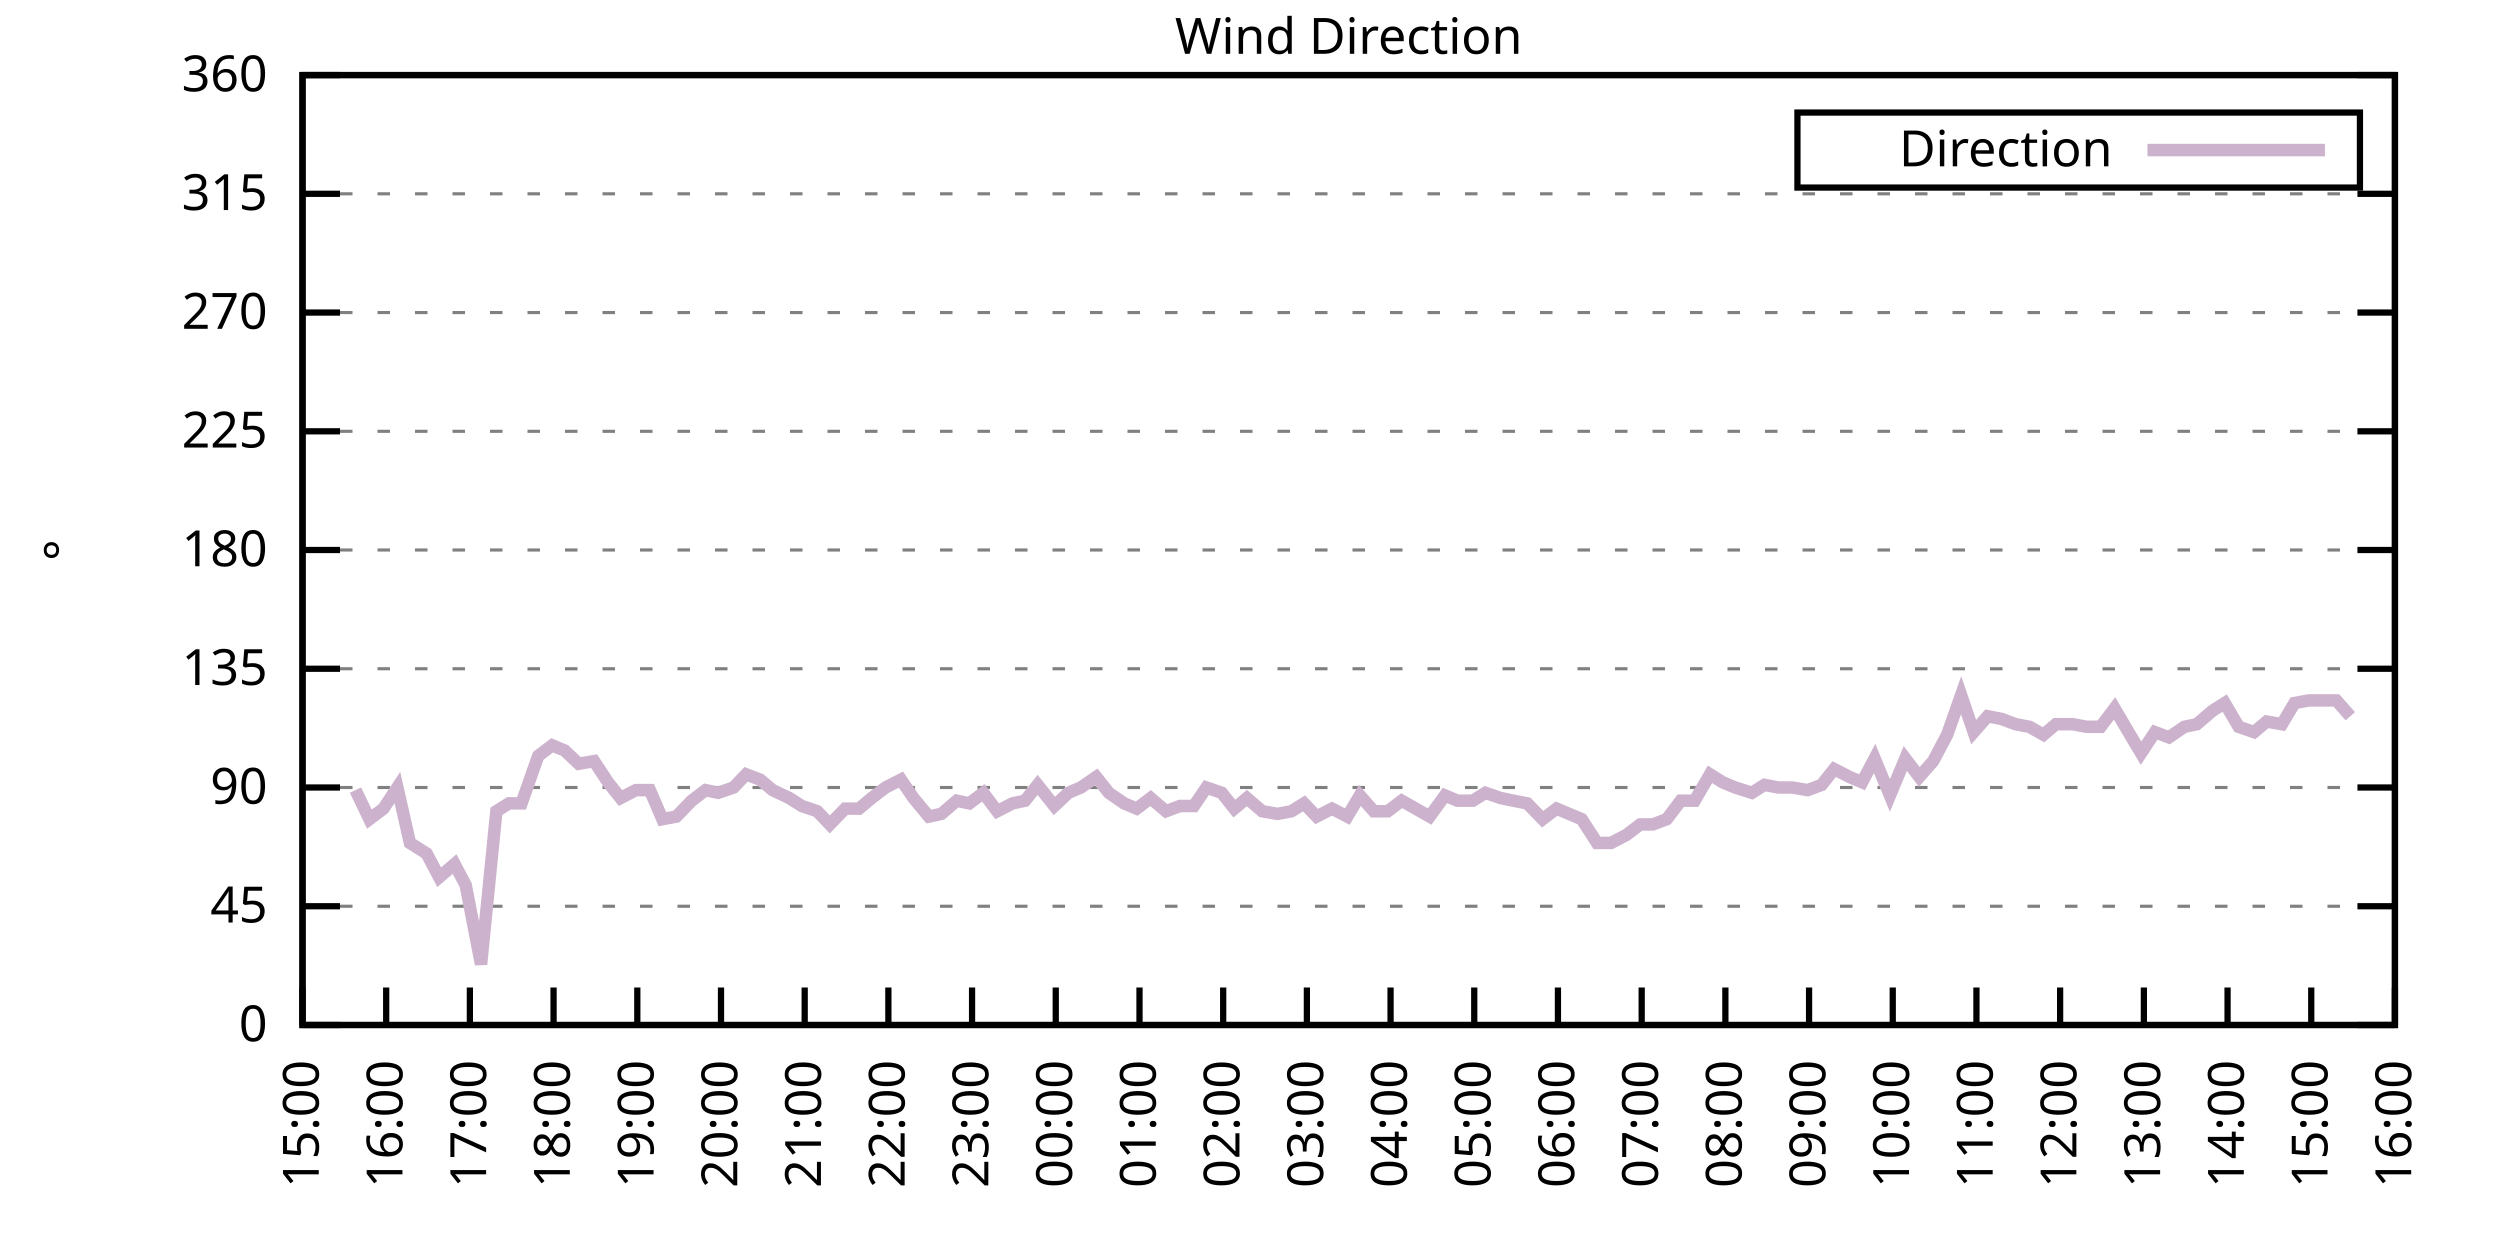
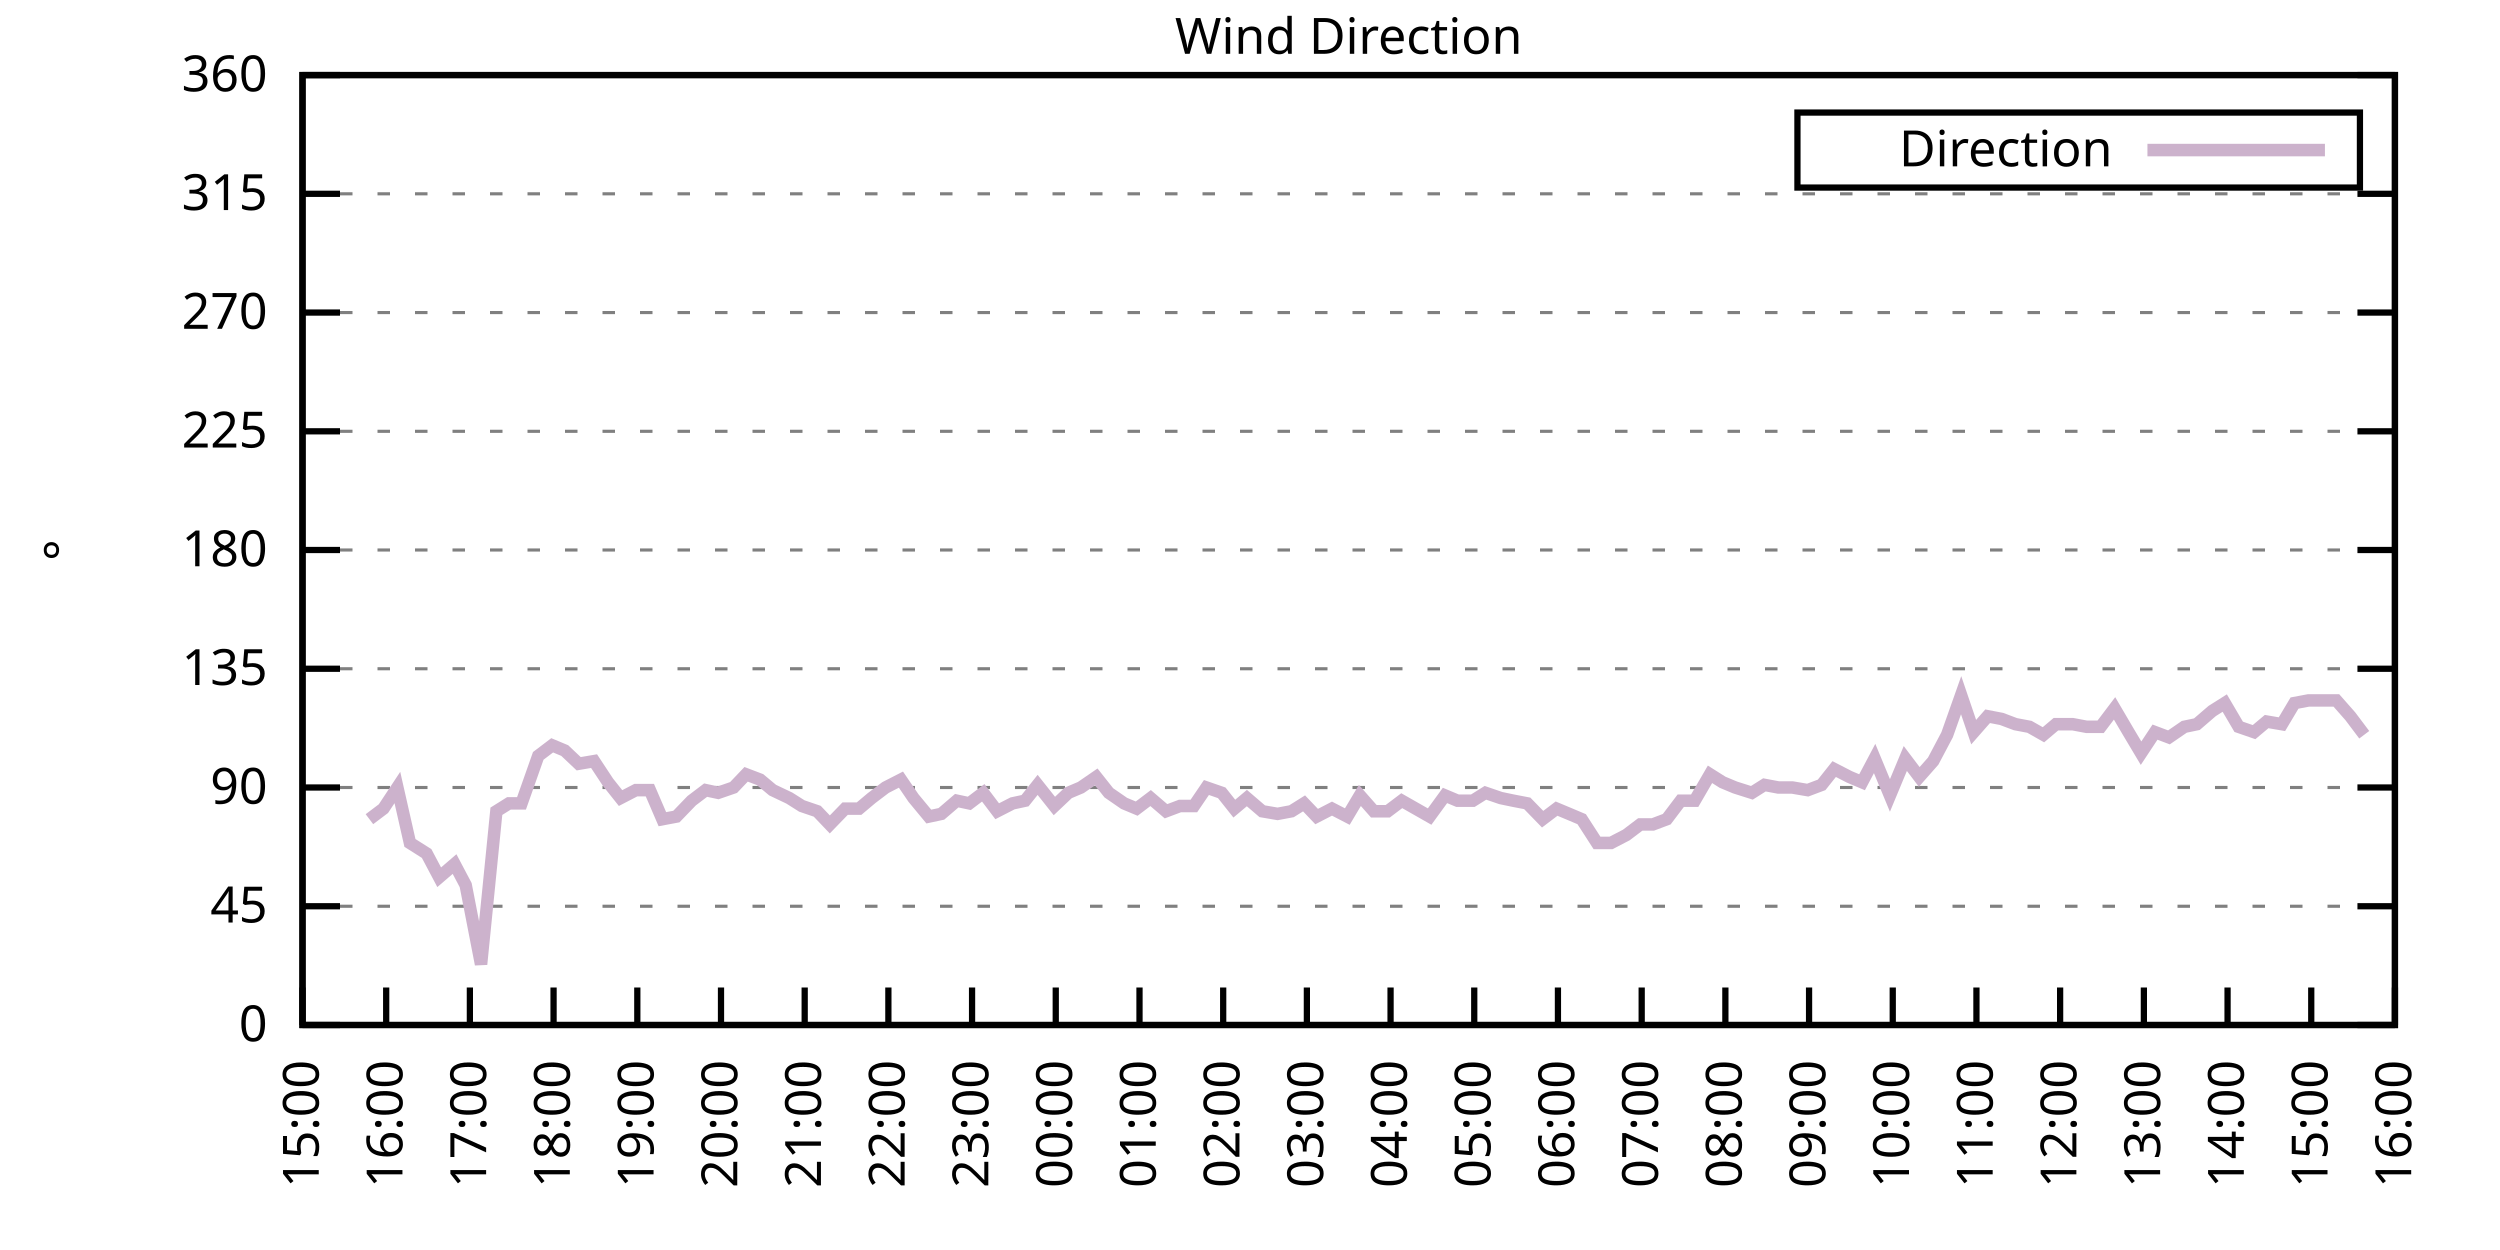
<svg xmlns="http://www.w3.org/2000/svg" xmlns:xlink="http://www.w3.org/1999/xlink" width="400" height="200" viewBox="0 0 400 200">
  <g id="gnuplot_canvas">
    <rect x="0" y="0" width="400" height="200" fill="none" />
    <defs>
      <circle id="gpDot" r="0.5" stroke-width="0.5" stroke="currentColor" />
      <path id="gpPt0" stroke-width="0.333" stroke="currentColor" d="M-1,0 h2 M0,-1 v2" />
      <path id="gpPt1" stroke-width="0.333" stroke="currentColor" d="M-1,-1 L1,1 M1,-1 L-1,1" />
      <path id="gpPt2" stroke-width="0.333" stroke="currentColor" d="M-1,0 L1,0 M0,-1 L0,1 M-1,-1 L1,1 M-1,1 L1,-1" />
      <rect id="gpPt3" stroke-width="0.333" stroke="currentColor" x="-1" y="-1" width="2" height="2" />
      <rect id="gpPt4" stroke-width="0.333" stroke="currentColor" fill="currentColor" x="-1" y="-1" width="2" height="2" />
      <circle id="gpPt5" stroke-width="0.333" stroke="currentColor" cx="0" cy="0" r="1" />
      <use xlink:href="#gpPt5" id="gpPt6" fill="currentColor" stroke="none" />
      <path id="gpPt7" stroke-width="0.333" stroke="currentColor" d="M0,-1.33 L-1.33,0.67 L1.33,0.67 z" />
      <use xlink:href="#gpPt7" id="gpPt8" fill="currentColor" stroke="none" />
      <use xlink:href="#gpPt7" id="gpPt9" stroke="currentColor" transform="rotate(180)" />
      <use xlink:href="#gpPt9" id="gpPt10" fill="currentColor" stroke="none" />
      <use xlink:href="#gpPt3" id="gpPt11" stroke="currentColor" transform="rotate(45)" />
      <use xlink:href="#gpPt11" id="gpPt12" fill="currentColor" stroke="none" />
      <path id="gpPt13" stroke-width="0.333" stroke="currentColor" d="M0,1.330 L1.265,0.411 L0.782,-1.067 L-0.782,-1.076 L-1.265,0.411 z" />
      <use xlink:href="#gpPt13" id="gpPt14" fill="currentColor" stroke="none" />
      <filter id="textbox" filterUnits="objectBoundingBox" x="0" y="0" height="1" width="1">
        <feFlood flood-color="white" flood-opacity="1" result="bgnd" />
        <feComposite in="SourceGraphic" in2="bgnd" operator="atop" />
      </filter>
      <filter id="greybox" filterUnits="objectBoundingBox" x="0" y="0" height="1" width="1">
        <feFlood flood-color="lightgrey" flood-opacity="1" result="grey" />
        <feComposite in="SourceGraphic" in2="grey" operator="atop" />
      </filter>
    </defs>
    <g fill="none" color="white" stroke="currentColor" stroke-width="1.00" stroke-linecap="butt" stroke-linejoin="miter">
</g>
    <g fill="none" color="black" stroke="currentColor" stroke-width="1.00" stroke-linecap="butt" stroke-linejoin="miter">
      <g stroke="none" shape-rendering="crispEdges">
        <polygon fill="rgb(255, 255, 255)" points="48.40,164.00 383.18,164.00 383.18,12.02 48.40,12.02 " />
      </g>
    </g>
    <g fill="none" color="black" stroke="currentColor" stroke-width="1.00" stroke-linecap="butt" stroke-linejoin="miter">
</g>
    <g fill="none" color="black" stroke="black" stroke-width="0.50" stroke-linecap="butt" stroke-linejoin="miter">
</g>
    <g fill="none" color="gray" stroke="currentColor" stroke-width="0.50" stroke-linecap="butt" stroke-linejoin="miter">
      <path stroke="gray" stroke-dasharray="2,4" class="gridline" d="M48.40,164.00 L383.19,164.00  " />
    </g>
    <g fill="none" color="gray" stroke="gray" stroke-width="1.00" stroke-linecap="butt" stroke-linejoin="miter">
</g>
    <g fill="none" color="black" stroke="currentColor" stroke-width="1.00" stroke-linecap="butt" stroke-linejoin="miter">
      <path stroke="black" d="M48.40,164.00 L54.40,164.00 M383.19,164.00 L377.19,164.00  " />
      <g transform="translate(42.80,166.60)" stroke="none" fill="black" font-family="Sans" font-size="8.00" text-anchor="end">
        <text>
          <tspan font-family="Sans"> 0</tspan>
        </text>
      </g>
    </g>
    <g fill="none" color="black" stroke="currentColor" stroke-width="1.00" stroke-linecap="butt" stroke-linejoin="miter">
</g>
    <g fill="none" color="black" stroke="black" stroke-width="0.50" stroke-linecap="butt" stroke-linejoin="miter">
</g>
    <g fill="none" color="gray" stroke="currentColor" stroke-width="0.50" stroke-linecap="butt" stroke-linejoin="miter">
      <path stroke="gray" stroke-dasharray="2,4" class="gridline" d="M48.40,145.00 L383.19,145.00  " />
    </g>
    <g fill="none" color="gray" stroke="gray" stroke-width="1.00" stroke-linecap="butt" stroke-linejoin="miter">
</g>
    <g fill="none" color="black" stroke="currentColor" stroke-width="1.00" stroke-linecap="butt" stroke-linejoin="miter">
      <path stroke="black" d="M48.40,145.00 L54.40,145.00 M383.19,145.00 L377.19,145.00  " />
      <g transform="translate(42.80,147.60)" stroke="none" fill="black" font-family="Sans" font-size="8.00" text-anchor="end">
        <text>
          <tspan font-family="Sans"> 45</tspan>
        </text>
      </g>
    </g>
    <g fill="none" color="black" stroke="currentColor" stroke-width="1.00" stroke-linecap="butt" stroke-linejoin="miter">
</g>
    <g fill="none" color="black" stroke="black" stroke-width="0.50" stroke-linecap="butt" stroke-linejoin="miter">
</g>
    <g fill="none" color="gray" stroke="currentColor" stroke-width="0.50" stroke-linecap="butt" stroke-linejoin="miter">
      <path stroke="gray" stroke-dasharray="2,4" class="gridline" d="M48.40,126.00 L383.19,126.00  " />
    </g>
    <g fill="none" color="gray" stroke="gray" stroke-width="1.00" stroke-linecap="butt" stroke-linejoin="miter">
</g>
    <g fill="none" color="black" stroke="currentColor" stroke-width="1.00" stroke-linecap="butt" stroke-linejoin="miter">
      <path stroke="black" d="M48.40,126.00 L54.40,126.00 M383.19,126.00 L377.19,126.00  " />
      <g transform="translate(42.80,128.60)" stroke="none" fill="black" font-family="Sans" font-size="8.00" text-anchor="end">
        <text>
          <tspan font-family="Sans"> 90</tspan>
        </text>
      </g>
    </g>
    <g fill="none" color="black" stroke="currentColor" stroke-width="1.00" stroke-linecap="butt" stroke-linejoin="miter">
</g>
    <g fill="none" color="black" stroke="black" stroke-width="0.50" stroke-linecap="butt" stroke-linejoin="miter">
</g>
    <g fill="none" color="gray" stroke="currentColor" stroke-width="0.50" stroke-linecap="butt" stroke-linejoin="miter">
      <path stroke="gray" stroke-dasharray="2,4" class="gridline" d="M48.40,107.00 L383.19,107.00  " />
    </g>
    <g fill="none" color="gray" stroke="gray" stroke-width="1.00" stroke-linecap="butt" stroke-linejoin="miter">
</g>
    <g fill="none" color="black" stroke="currentColor" stroke-width="1.00" stroke-linecap="butt" stroke-linejoin="miter">
      <path stroke="black" d="M48.40,107.00 L54.40,107.00 M383.19,107.00 L377.19,107.00  " />
      <g transform="translate(42.80,109.60)" stroke="none" fill="black" font-family="Sans" font-size="8.00" text-anchor="end">
        <text>
          <tspan font-family="Sans"> 135</tspan>
        </text>
      </g>
    </g>
    <g fill="none" color="black" stroke="currentColor" stroke-width="1.00" stroke-linecap="butt" stroke-linejoin="miter">
</g>
    <g fill="none" color="black" stroke="black" stroke-width="0.50" stroke-linecap="butt" stroke-linejoin="miter">
</g>
    <g fill="none" color="gray" stroke="currentColor" stroke-width="0.50" stroke-linecap="butt" stroke-linejoin="miter">
      <path stroke="gray" stroke-dasharray="2,4" class="gridline" d="M48.40,88.00 L383.19,88.00  " />
    </g>
    <g fill="none" color="gray" stroke="gray" stroke-width="1.00" stroke-linecap="butt" stroke-linejoin="miter">
</g>
    <g fill="none" color="black" stroke="currentColor" stroke-width="1.00" stroke-linecap="butt" stroke-linejoin="miter">
      <path stroke="black" d="M48.40,88.00 L54.40,88.00 M383.19,88.00 L377.19,88.00  " />
      <g transform="translate(42.80,90.60)" stroke="none" fill="black" font-family="Sans" font-size="8.00" text-anchor="end">
        <text>
          <tspan font-family="Sans"> 180</tspan>
        </text>
      </g>
    </g>
    <g fill="none" color="black" stroke="currentColor" stroke-width="1.00" stroke-linecap="butt" stroke-linejoin="miter">
</g>
    <g fill="none" color="black" stroke="black" stroke-width="0.50" stroke-linecap="butt" stroke-linejoin="miter">
</g>
    <g fill="none" color="gray" stroke="currentColor" stroke-width="0.50" stroke-linecap="butt" stroke-linejoin="miter">
      <path stroke="gray" stroke-dasharray="2,4" class="gridline" d="M48.40,69.01 L383.19,69.01  " />
    </g>
    <g fill="none" color="gray" stroke="gray" stroke-width="1.00" stroke-linecap="butt" stroke-linejoin="miter">
</g>
    <g fill="none" color="black" stroke="currentColor" stroke-width="1.00" stroke-linecap="butt" stroke-linejoin="miter">
      <path stroke="black" d="M48.40,69.01 L54.40,69.01 M383.19,69.01 L377.19,69.01  " />
      <g transform="translate(42.80,71.61)" stroke="none" fill="black" font-family="Sans" font-size="8.00" text-anchor="end">
        <text>
          <tspan font-family="Sans"> 225</tspan>
        </text>
      </g>
    </g>
    <g fill="none" color="black" stroke="currentColor" stroke-width="1.00" stroke-linecap="butt" stroke-linejoin="miter">
</g>
    <g fill="none" color="black" stroke="black" stroke-width="0.50" stroke-linecap="butt" stroke-linejoin="miter">
</g>
    <g fill="none" color="gray" stroke="currentColor" stroke-width="0.50" stroke-linecap="butt" stroke-linejoin="miter">
      <path stroke="gray" stroke-dasharray="2,4" class="gridline" d="M48.40,50.01 L383.19,50.01  " />
    </g>
    <g fill="none" color="gray" stroke="gray" stroke-width="1.00" stroke-linecap="butt" stroke-linejoin="miter">
</g>
    <g fill="none" color="black" stroke="currentColor" stroke-width="1.00" stroke-linecap="butt" stroke-linejoin="miter">
      <path stroke="black" d="M48.40,50.01 L54.40,50.01 M383.19,50.01 L377.19,50.01  " />
      <g transform="translate(42.80,52.61)" stroke="none" fill="black" font-family="Sans" font-size="8.00" text-anchor="end">
        <text>
          <tspan font-family="Sans"> 270</tspan>
        </text>
      </g>
    </g>
    <g fill="none" color="black" stroke="currentColor" stroke-width="1.00" stroke-linecap="butt" stroke-linejoin="miter">
</g>
    <g fill="none" color="black" stroke="black" stroke-width="0.50" stroke-linecap="butt" stroke-linejoin="miter">
</g>
    <g fill="none" color="gray" stroke="currentColor" stroke-width="0.50" stroke-linecap="butt" stroke-linejoin="miter">
      <path stroke="gray" stroke-dasharray="2,4" class="gridline" d="M48.40,31.01 L383.19,31.01  " />
    </g>
    <g fill="none" color="gray" stroke="gray" stroke-width="1.00" stroke-linecap="butt" stroke-linejoin="miter">
</g>
    <g fill="none" color="black" stroke="currentColor" stroke-width="1.00" stroke-linecap="butt" stroke-linejoin="miter">
      <path stroke="black" d="M48.40,31.01 L54.40,31.01 M383.19,31.01 L377.19,31.01  " />
      <g transform="translate(42.80,33.61)" stroke="none" fill="black" font-family="Sans" font-size="8.00" text-anchor="end">
        <text>
          <tspan font-family="Sans"> 315</tspan>
        </text>
      </g>
    </g>
    <g fill="none" color="black" stroke="currentColor" stroke-width="1.00" stroke-linecap="butt" stroke-linejoin="miter">
</g>
    <g fill="none" color="black" stroke="black" stroke-width="0.50" stroke-linecap="butt" stroke-linejoin="miter">
</g>
    <g fill="none" color="gray" stroke="currentColor" stroke-width="0.50" stroke-linecap="butt" stroke-linejoin="miter">
      <path stroke="gray" stroke-dasharray="2,4" class="gridline" d="M48.40,12.01 L383.19,12.01  " />
    </g>
    <g fill="none" color="gray" stroke="gray" stroke-width="1.00" stroke-linecap="butt" stroke-linejoin="miter">
</g>
    <g fill="none" color="black" stroke="currentColor" stroke-width="1.00" stroke-linecap="butt" stroke-linejoin="miter">
      <path stroke="black" d="M48.40,12.01 L54.40,12.01 M383.19,12.01 L377.19,12.01  " />
      <g transform="translate(42.80,14.61)" stroke="none" fill="black" font-family="Sans" font-size="8.00" text-anchor="end">
        <text>
          <tspan font-family="Sans"> 360</tspan>
        </text>
      </g>
    </g>
    <g fill="none" color="black" stroke="currentColor" stroke-width="1.00" stroke-linecap="butt" stroke-linejoin="miter">
      <path stroke="black" d="M48.40,164.00 L48.40,158.00  " />
      <g transform="translate(51.00,169.60) rotate(270.00)" stroke="none" fill="black" font-family="Sans" font-size="8.00" text-anchor="end">
        <text>
          <tspan font-family="Sans">15:00</tspan>
        </text>
      </g>
    </g>
    <g fill="none" color="black" stroke="currentColor" stroke-width="1.00" stroke-linecap="butt" stroke-linejoin="miter">
      <path stroke="black" d="M61.79,164.00 L61.79,158.00  " />
      <g transform="translate(64.39,169.60) rotate(270.00)" stroke="none" fill="black" font-family="Sans" font-size="8.00" text-anchor="end">
        <text>
          <tspan font-family="Sans">16:00</tspan>
        </text>
      </g>
    </g>
    <g fill="none" color="black" stroke="currentColor" stroke-width="1.00" stroke-linecap="butt" stroke-linejoin="miter">
      <path stroke="black" d="M75.18,164.00 L75.18,158.00  " />
      <g transform="translate(77.78,169.60) rotate(270.00)" stroke="none" fill="black" font-family="Sans" font-size="8.00" text-anchor="end">
        <text>
          <tspan font-family="Sans">17:00</tspan>
        </text>
      </g>
    </g>
    <g fill="none" color="black" stroke="currentColor" stroke-width="1.00" stroke-linecap="butt" stroke-linejoin="miter">
      <path stroke="black" d="M88.57,164.00 L88.57,158.00  " />
      <g transform="translate(91.17,169.60) rotate(270.00)" stroke="none" fill="black" font-family="Sans" font-size="8.00" text-anchor="end">
        <text>
          <tspan font-family="Sans">18:00</tspan>
        </text>
      </g>
    </g>
    <g fill="none" color="black" stroke="currentColor" stroke-width="1.00" stroke-linecap="butt" stroke-linejoin="miter">
      <path stroke="black" d="M101.97,164.00 L101.97,158.00  " />
      <g transform="translate(104.57,169.60) rotate(270.00)" stroke="none" fill="black" font-family="Sans" font-size="8.00" text-anchor="end">
        <text>
          <tspan font-family="Sans">19:00</tspan>
        </text>
      </g>
    </g>
    <g fill="none" color="black" stroke="currentColor" stroke-width="1.00" stroke-linecap="butt" stroke-linejoin="miter">
      <path stroke="black" d="M115.36,164.00 L115.36,158.00  " />
      <g transform="translate(117.96,169.60) rotate(270.00)" stroke="none" fill="black" font-family="Sans" font-size="8.00" text-anchor="end">
        <text>
          <tspan font-family="Sans">20:00</tspan>
        </text>
      </g>
    </g>
    <g fill="none" color="black" stroke="currentColor" stroke-width="1.00" stroke-linecap="butt" stroke-linejoin="miter">
      <path stroke="black" d="M128.75,164.00 L128.75,158.00  " />
      <g transform="translate(131.35,169.60) rotate(270.00)" stroke="none" fill="black" font-family="Sans" font-size="8.00" text-anchor="end">
        <text>
          <tspan font-family="Sans">21:00</tspan>
        </text>
      </g>
    </g>
    <g fill="none" color="black" stroke="currentColor" stroke-width="1.00" stroke-linecap="butt" stroke-linejoin="miter">
      <path stroke="black" d="M142.14,164.00 L142.14,158.00  " />
      <g transform="translate(144.74,169.60) rotate(270.00)" stroke="none" fill="black" font-family="Sans" font-size="8.00" text-anchor="end">
        <text>
          <tspan font-family="Sans">22:00</tspan>
        </text>
      </g>
    </g>
    <g fill="none" color="black" stroke="currentColor" stroke-width="1.00" stroke-linecap="butt" stroke-linejoin="miter">
      <path stroke="black" d="M155.53,164.00 L155.53,158.00  " />
      <g transform="translate(158.13,169.60) rotate(270.00)" stroke="none" fill="black" font-family="Sans" font-size="8.00" text-anchor="end">
        <text>
          <tspan font-family="Sans">23:00</tspan>
        </text>
      </g>
    </g>
    <g fill="none" color="black" stroke="currentColor" stroke-width="1.00" stroke-linecap="butt" stroke-linejoin="miter">
      <path stroke="black" d="M168.92,164.00 L168.92,158.00  " />
      <g transform="translate(171.52,169.60) rotate(270.00)" stroke="none" fill="black" font-family="Sans" font-size="8.00" text-anchor="end">
        <text>
          <tspan font-family="Sans">00:00</tspan>
        </text>
      </g>
    </g>
    <g fill="none" color="black" stroke="currentColor" stroke-width="1.00" stroke-linecap="butt" stroke-linejoin="miter">
      <path stroke="black" d="M182.32,164.00 L182.32,158.00  " />
      <g transform="translate(184.92,169.60) rotate(270.00)" stroke="none" fill="black" font-family="Sans" font-size="8.00" text-anchor="end">
        <text>
          <tspan font-family="Sans">01:00</tspan>
        </text>
      </g>
    </g>
    <g fill="none" color="black" stroke="currentColor" stroke-width="1.00" stroke-linecap="butt" stroke-linejoin="miter">
      <path stroke="black" d="M195.71,164.00 L195.71,158.00  " />
      <g transform="translate(198.31,169.60) rotate(270.00)" stroke="none" fill="black" font-family="Sans" font-size="8.00" text-anchor="end">
        <text>
          <tspan font-family="Sans">02:00</tspan>
        </text>
      </g>
    </g>
    <g fill="none" color="black" stroke="currentColor" stroke-width="1.00" stroke-linecap="butt" stroke-linejoin="miter">
      <path stroke="black" d="M209.10,164.00 L209.10,158.00  " />
      <g transform="translate(211.70,169.60) rotate(270.00)" stroke="none" fill="black" font-family="Sans" font-size="8.00" text-anchor="end">
        <text>
          <tspan font-family="Sans">03:00</tspan>
        </text>
      </g>
    </g>
    <g fill="none" color="black" stroke="currentColor" stroke-width="1.00" stroke-linecap="butt" stroke-linejoin="miter">
      <path stroke="black" d="M222.49,164.00 L222.49,158.00  " />
      <g transform="translate(225.09,169.60) rotate(270.00)" stroke="none" fill="black" font-family="Sans" font-size="8.00" text-anchor="end">
        <text>
          <tspan font-family="Sans">04:00</tspan>
        </text>
      </g>
    </g>
    <g fill="none" color="black" stroke="currentColor" stroke-width="1.00" stroke-linecap="butt" stroke-linejoin="miter">
      <path stroke="black" d="M235.88,164.00 L235.88,158.00  " />
      <g transform="translate(238.48,169.60) rotate(270.00)" stroke="none" fill="black" font-family="Sans" font-size="8.00" text-anchor="end">
        <text>
          <tspan font-family="Sans">05:00</tspan>
        </text>
      </g>
    </g>
    <g fill="none" color="black" stroke="currentColor" stroke-width="1.00" stroke-linecap="butt" stroke-linejoin="miter">
      <path stroke="black" d="M249.27,164.00 L249.27,158.00  " />
      <g transform="translate(251.87,169.60) rotate(270.00)" stroke="none" fill="black" font-family="Sans" font-size="8.00" text-anchor="end">
        <text>
          <tspan font-family="Sans">06:00</tspan>
        </text>
      </g>
    </g>
    <g fill="none" color="black" stroke="currentColor" stroke-width="1.00" stroke-linecap="butt" stroke-linejoin="miter">
      <path stroke="black" d="M262.67,164.00 L262.67,158.00  " />
      <g transform="translate(265.27,169.60) rotate(270.00)" stroke="none" fill="black" font-family="Sans" font-size="8.00" text-anchor="end">
        <text>
          <tspan font-family="Sans">07:00</tspan>
        </text>
      </g>
    </g>
    <g fill="none" color="black" stroke="currentColor" stroke-width="1.00" stroke-linecap="butt" stroke-linejoin="miter">
      <path stroke="black" d="M276.06,164.00 L276.06,158.00  " />
      <g transform="translate(278.66,169.60) rotate(270.00)" stroke="none" fill="black" font-family="Sans" font-size="8.00" text-anchor="end">
        <text>
          <tspan font-family="Sans">08:00</tspan>
        </text>
      </g>
    </g>
    <g fill="none" color="black" stroke="currentColor" stroke-width="1.00" stroke-linecap="butt" stroke-linejoin="miter">
      <path stroke="black" d="M289.45,164.00 L289.45,158.00  " />
      <g transform="translate(292.05,169.60) rotate(270.00)" stroke="none" fill="black" font-family="Sans" font-size="8.00" text-anchor="end">
        <text>
          <tspan font-family="Sans">09:00</tspan>
        </text>
      </g>
    </g>
    <g fill="none" color="black" stroke="currentColor" stroke-width="1.00" stroke-linecap="butt" stroke-linejoin="miter">
      <path stroke="black" d="M302.84,164.00 L302.84,158.00  " />
      <g transform="translate(305.44,169.60) rotate(270.00)" stroke="none" fill="black" font-family="Sans" font-size="8.00" text-anchor="end">
        <text>
          <tspan font-family="Sans">10:00</tspan>
        </text>
      </g>
    </g>
    <g fill="none" color="black" stroke="currentColor" stroke-width="1.00" stroke-linecap="butt" stroke-linejoin="miter">
      <path stroke="black" d="M316.23,164.00 L316.23,158.00  " />
      <g transform="translate(318.83,169.60) rotate(270.00)" stroke="none" fill="black" font-family="Sans" font-size="8.00" text-anchor="end">
        <text>
          <tspan font-family="Sans">11:00</tspan>
        </text>
      </g>
    </g>
    <g fill="none" color="black" stroke="currentColor" stroke-width="1.00" stroke-linecap="butt" stroke-linejoin="miter">
      <path stroke="black" d="M329.62,164.00 L329.62,158.00  " />
      <g transform="translate(332.22,169.60) rotate(270.00)" stroke="none" fill="black" font-family="Sans" font-size="8.00" text-anchor="end">
        <text>
          <tspan font-family="Sans">12:00</tspan>
        </text>
      </g>
    </g>
    <g fill="none" color="black" stroke="currentColor" stroke-width="1.00" stroke-linecap="butt" stroke-linejoin="miter">
      <path stroke="black" d="M343.02,164.00 L343.02,158.00  " />
      <g transform="translate(345.62,169.60) rotate(270.00)" stroke="none" fill="black" font-family="Sans" font-size="8.00" text-anchor="end">
        <text>
          <tspan font-family="Sans">13:00</tspan>
        </text>
      </g>
    </g>
    <g fill="none" color="black" stroke="currentColor" stroke-width="1.00" stroke-linecap="butt" stroke-linejoin="miter">
      <path stroke="black" d="M356.41,164.00 L356.41,158.00  " />
      <g transform="translate(359.01,169.60) rotate(270.00)" stroke="none" fill="black" font-family="Sans" font-size="8.00" text-anchor="end">
        <text>
          <tspan font-family="Sans">14:00</tspan>
        </text>
      </g>
    </g>
    <g fill="none" color="black" stroke="currentColor" stroke-width="1.00" stroke-linecap="butt" stroke-linejoin="miter">
      <path stroke="black" d="M369.80,164.00 L369.80,158.00  " />
      <g transform="translate(372.40,169.60) rotate(270.00)" stroke="none" fill="black" font-family="Sans" font-size="8.00" text-anchor="end">
        <text>
          <tspan font-family="Sans">15:00</tspan>
        </text>
      </g>
    </g>
    <g fill="none" color="black" stroke="currentColor" stroke-width="1.00" stroke-linecap="butt" stroke-linejoin="miter">
      <path stroke="black" d="M383.19,164.00 L383.19,158.00  " />
      <g transform="translate(385.79,169.60) rotate(270.00)" stroke="none" fill="black" font-family="Sans" font-size="8.00" text-anchor="end">
        <text>
          <tspan font-family="Sans">16:00</tspan>
        </text>
      </g>
    </g>
    <g fill="none" color="black" stroke="currentColor" stroke-width="1.00" stroke-linecap="butt" stroke-linejoin="miter">
</g>
    <g fill="none" color="black" stroke="currentColor" stroke-width="1.00" stroke-linecap="butt" stroke-linejoin="miter">
      <path stroke="black" d="M48.40,12.01 L48.40,164.00 L383.19,164.00 L383.19,12.01 L48.40,12.01 Z  " />
    </g>
    <g fill="none" color="black" stroke="currentColor" stroke-width="1.00" stroke-linecap="butt" stroke-linejoin="miter">
</g>
    <g fill="none" color="black" stroke="currentColor" stroke-width="1.00" stroke-linecap="butt" stroke-linejoin="miter">
      <path stroke="black" d="M287.59,30.01 L287.59,18.01 L377.59,18.01 L377.59,30.01 L287.59,30.01 Z  " />
    </g>
    <g id="Wind_direction_plot_1">
      <g fill="none" color="white" stroke="black" stroke-width="2.00" stroke-linecap="butt" stroke-linejoin="miter">
</g>
      <g fill="none" color="black" stroke="currentColor" stroke-width="2.00" stroke-linecap="butt" stroke-linejoin="miter">
        <g transform="translate(337.99,26.61)" stroke="none" fill="black" font-family="Sans" font-size="8.00" text-anchor="end">
          <text>
            <tspan font-family="Sans">Direction</tspan>
          </text>
        </g>
      </g>
      <g fill="none" color="black" stroke="currentColor" stroke-width="2.00" stroke-linecap="butt" stroke-linejoin="miter">
-         <path stroke="rgb(204, 178, 204)" d="M343.59,24.01 L371.99,24.01 M56.88,126.42 L59.11,131.07 L61.35,129.38 L63.58,126.00 L65.59,134.87 L68.26,136.56   L70.27,140.36 L72.73,138.25 L74.51,141.62 L76.97,154.29 L79.42,129.80 L81.43,128.54 L83.44,128.54 L86.12,120.94   L88.35,119.25 L90.36,120.09 L92.59,122.20 L95.05,121.78 L97.28,125.16 L99.29,127.69 L101.74,126.42 L103.98,126.42   L105.98,131.07 L108.22,130.65 L110.67,128.11 L112.90,126.42 L114.91,126.85 L117.37,126.00 L119.38,123.89 L121.61,124.74   L123.62,126.42 L126.29,127.69 L128.30,128.96 L130.76,129.80 L132.77,131.91 L135.22,129.38 L137.45,129.38 L139.46,127.69   L141.69,126.00 L144.15,124.74 L146.16,127.69 L148.61,130.65 L150.62,130.22 L153.08,128.11 L155.09,128.54 L157.32,126.85   L159.55,129.80 L162.01,128.54 L164.01,128.11 L166.02,125.58 L168.70,128.96 L170.93,126.85 L172.94,126.00 L175.40,124.31   L177.41,126.85 L179.86,128.54 L181.87,129.38 L184.10,127.69 L186.56,129.80 L188.79,128.96 L191.02,128.96 L193.03,126.00   L195.48,126.85 L197.49,129.38 L199.50,127.69 L201.96,129.80 L204.41,130.22 L206.64,129.80 L208.65,128.54 L210.66,130.65   L213.12,129.38 L215.57,130.65 L217.58,127.27 L219.81,129.80 L222.04,129.80 L224.28,128.11 L226.51,129.38 L228.74,130.65   L231.20,127.27 L233.20,128.11 L235.66,128.11 L237.67,126.85 L240.12,127.69 L242.13,128.11 L244.36,128.54 L246.82,131.07   L249.05,129.38 L251.06,130.22 L253.07,131.07 L255.52,134.87 L257.76,134.87 L260.21,133.60 L262.44,131.91 L264.45,131.91   L266.68,131.07 L268.92,128.11 L271.15,128.11 L273.60,123.89 L275.61,125.16 L277.62,126.00 L280.30,126.85 L282.31,125.58   L284.54,126.00 L286.77,126.00 L289.23,126.42 L291.46,125.58 L293.47,123.05 L295.92,124.31 L297.93,125.16 L299.94,121.36   L302.39,127.27 L304.85,121.36 L307.08,124.31 L309.31,121.78 L311.54,117.56 L313.78,111.23 L315.79,117.14 L318.02,114.60   L320.25,115.03 L322.48,115.87 L324.71,116.29 L326.95,117.56 L328.95,115.87 L331.63,115.87 L333.86,116.29 L336.10,116.29   L338.33,113.34 L340.56,117.14 L342.57,120.51 L344.80,117.14 L347.03,117.98 L349.49,116.29 L351.50,115.87 L353.95,113.76   L355.96,112.49 L358.19,116.29 L360.65,117.14 L362.66,115.45 L365.11,115.87 L367.12,112.49 L369.35,112.07 L371.58,112.07   L373.82,112.07 L376.05,114.60  " />
+         <path stroke="rgb(204, 178, 204)" d="M343.59,24.01 L371.99,24.01 M59.11,131.07 L61.35,129.38 L63.58,126.00 L65.59,134.87 L68.26,136.56 L70.27,140.36   L72.73,138.25 L74.51,141.62 L76.97,154.29 L79.42,129.80 L81.43,128.54 L83.44,128.54 L86.12,120.94 L88.35,119.25   L90.36,120.09 L92.59,122.20 L95.05,121.78 L97.28,125.16 L99.29,127.69 L101.74,126.42 L103.98,126.42 L105.98,131.07   L108.22,130.65 L110.67,128.11 L112.90,126.42 L114.91,126.85 L117.37,126.00 L119.38,123.89 L121.61,124.74 L123.62,126.42   L126.29,127.69 L128.30,128.96 L130.76,129.80 L132.77,131.91 L135.22,129.38 L137.45,129.38 L139.46,127.69 L141.69,126.00   L144.15,124.74 L146.16,127.69 L148.61,130.65 L150.62,130.22 L153.08,128.11 L155.09,128.54 L157.32,126.85 L159.55,129.80   L162.01,128.54 L164.01,128.11 L166.02,125.58 L168.70,128.96 L170.93,126.85 L172.94,126.00 L175.40,124.31 L177.41,126.85   L179.86,128.54 L181.87,129.38 L184.10,127.69 L186.56,129.80 L188.79,128.96 L191.02,128.96 L193.03,126.00 L195.48,126.85   L197.49,129.38 L199.50,127.69 L201.96,129.80 L204.41,130.22 L206.64,129.80 L208.65,128.54 L210.66,130.65 L213.12,129.38   L215.57,130.65 L217.58,127.27 L219.81,129.80 L222.04,129.80 L224.28,128.11 L226.51,129.38 L228.74,130.65 L231.20,127.27   L233.20,128.11 L235.66,128.11 L237.67,126.85 L240.12,127.69 L242.13,128.11 L244.36,128.54 L246.82,131.07 L249.05,129.38   L251.06,130.22 L253.07,131.07 L255.52,134.87 L257.76,134.87 L260.21,133.60 L262.44,131.91 L264.45,131.91 L266.68,131.07   L268.92,128.11 L271.15,128.11 L273.60,123.89 L275.61,125.16 L277.62,126.00 L280.30,126.85 L282.31,125.58 L284.54,126.00   L286.77,126.00 L289.23,126.42 L291.46,125.58 L293.47,123.05 L295.92,124.31 L297.93,125.16 L299.94,121.36 L302.39,127.27   L304.85,121.36 L307.08,124.31 L309.31,121.78 L311.54,117.56 L313.78,111.23 L315.79,117.14 L318.02,114.60 L320.25,115.03   L322.48,115.87 L324.71,116.29 L326.95,117.56 L328.95,115.87 L331.63,115.87 L333.86,116.29 L336.10,116.29 L338.33,113.34   L340.56,117.14 L342.57,120.51 L344.80,117.14 L347.03,117.98 L349.49,116.29 L351.50,115.87 L353.95,113.76 L355.96,112.49   L358.19,116.29 L360.65,117.14 L362.66,115.45 L365.11,115.87 L367.12,112.49 L369.35,112.07 L371.58,112.07 L373.82,112.07   L376.05,114.60 L378.28,117.56  " />
      </g>
    </g>
    <g fill="none" color="black" stroke="currentColor" stroke-width="2.00" stroke-linecap="butt" stroke-linejoin="miter">
</g>
    <g fill="none" color="black" stroke="black" stroke-width="1.00" stroke-linecap="butt" stroke-linejoin="miter">
</g>
    <g fill="none" color="black" stroke="currentColor" stroke-width="1.00" stroke-linecap="butt" stroke-linejoin="miter">
      <path stroke="black" d="M48.40,12.01 L48.40,164.00 L383.19,164.00 L383.19,12.01 L48.40,12.01 Z  " />
      <g transform="translate(12.80,88.01) rotate(270.00)" stroke="none" fill="black" font-family="Sans" font-size="8.00" text-anchor="middle">
        <text>
          <tspan font-family="Sans">°</tspan>
        </text>
      </g>
    </g>
    <g fill="none" color="black" stroke="currentColor" stroke-width="1.00" stroke-linecap="butt" stroke-linejoin="miter">
</g>
    <g fill="none" color="black" stroke="currentColor" stroke-width="1.00" stroke-linecap="butt" stroke-linejoin="miter">
      <g transform="translate(215.79,8.61)" stroke="none" fill="black" font-family="Sans" font-size="8.00" text-anchor="middle">
        <text>
          <tspan font-family="Sans">Wind Direction</tspan>
        </text>
      </g>
    </g>
    <g fill="none" color="black" stroke="currentColor" stroke-width="1.00" stroke-linecap="butt" stroke-linejoin="miter">
</g>
  </g>
</svg>
